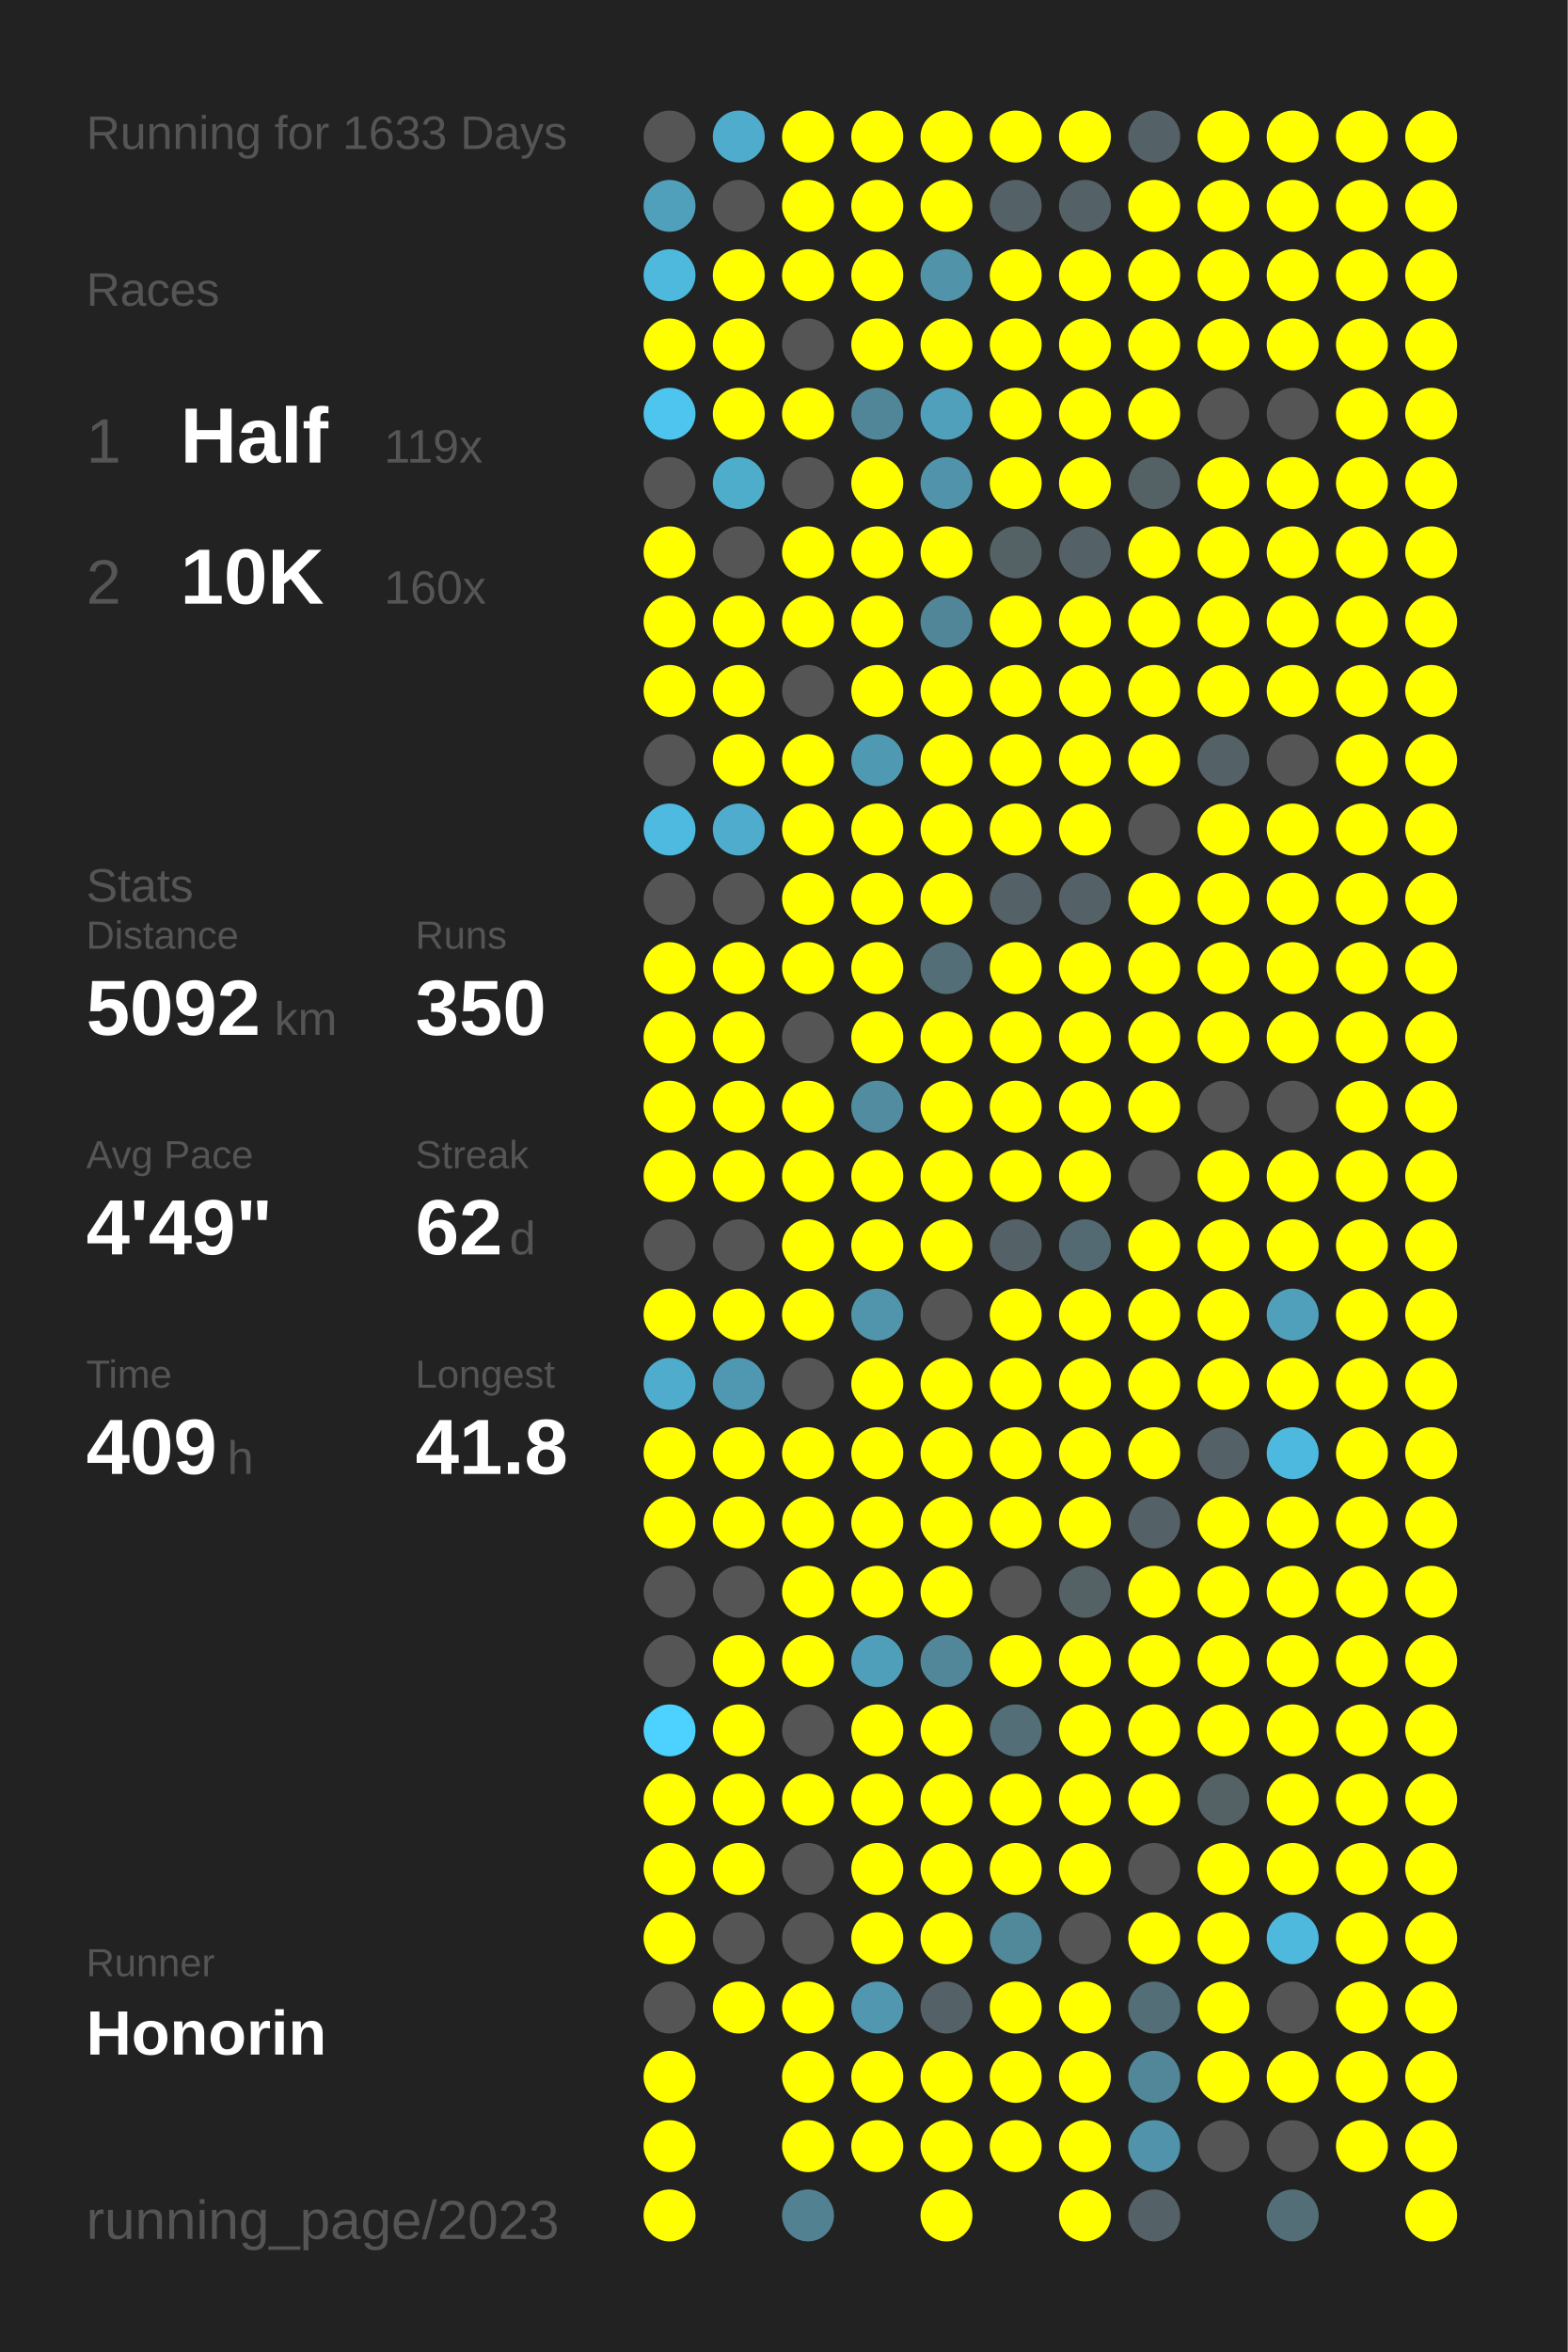
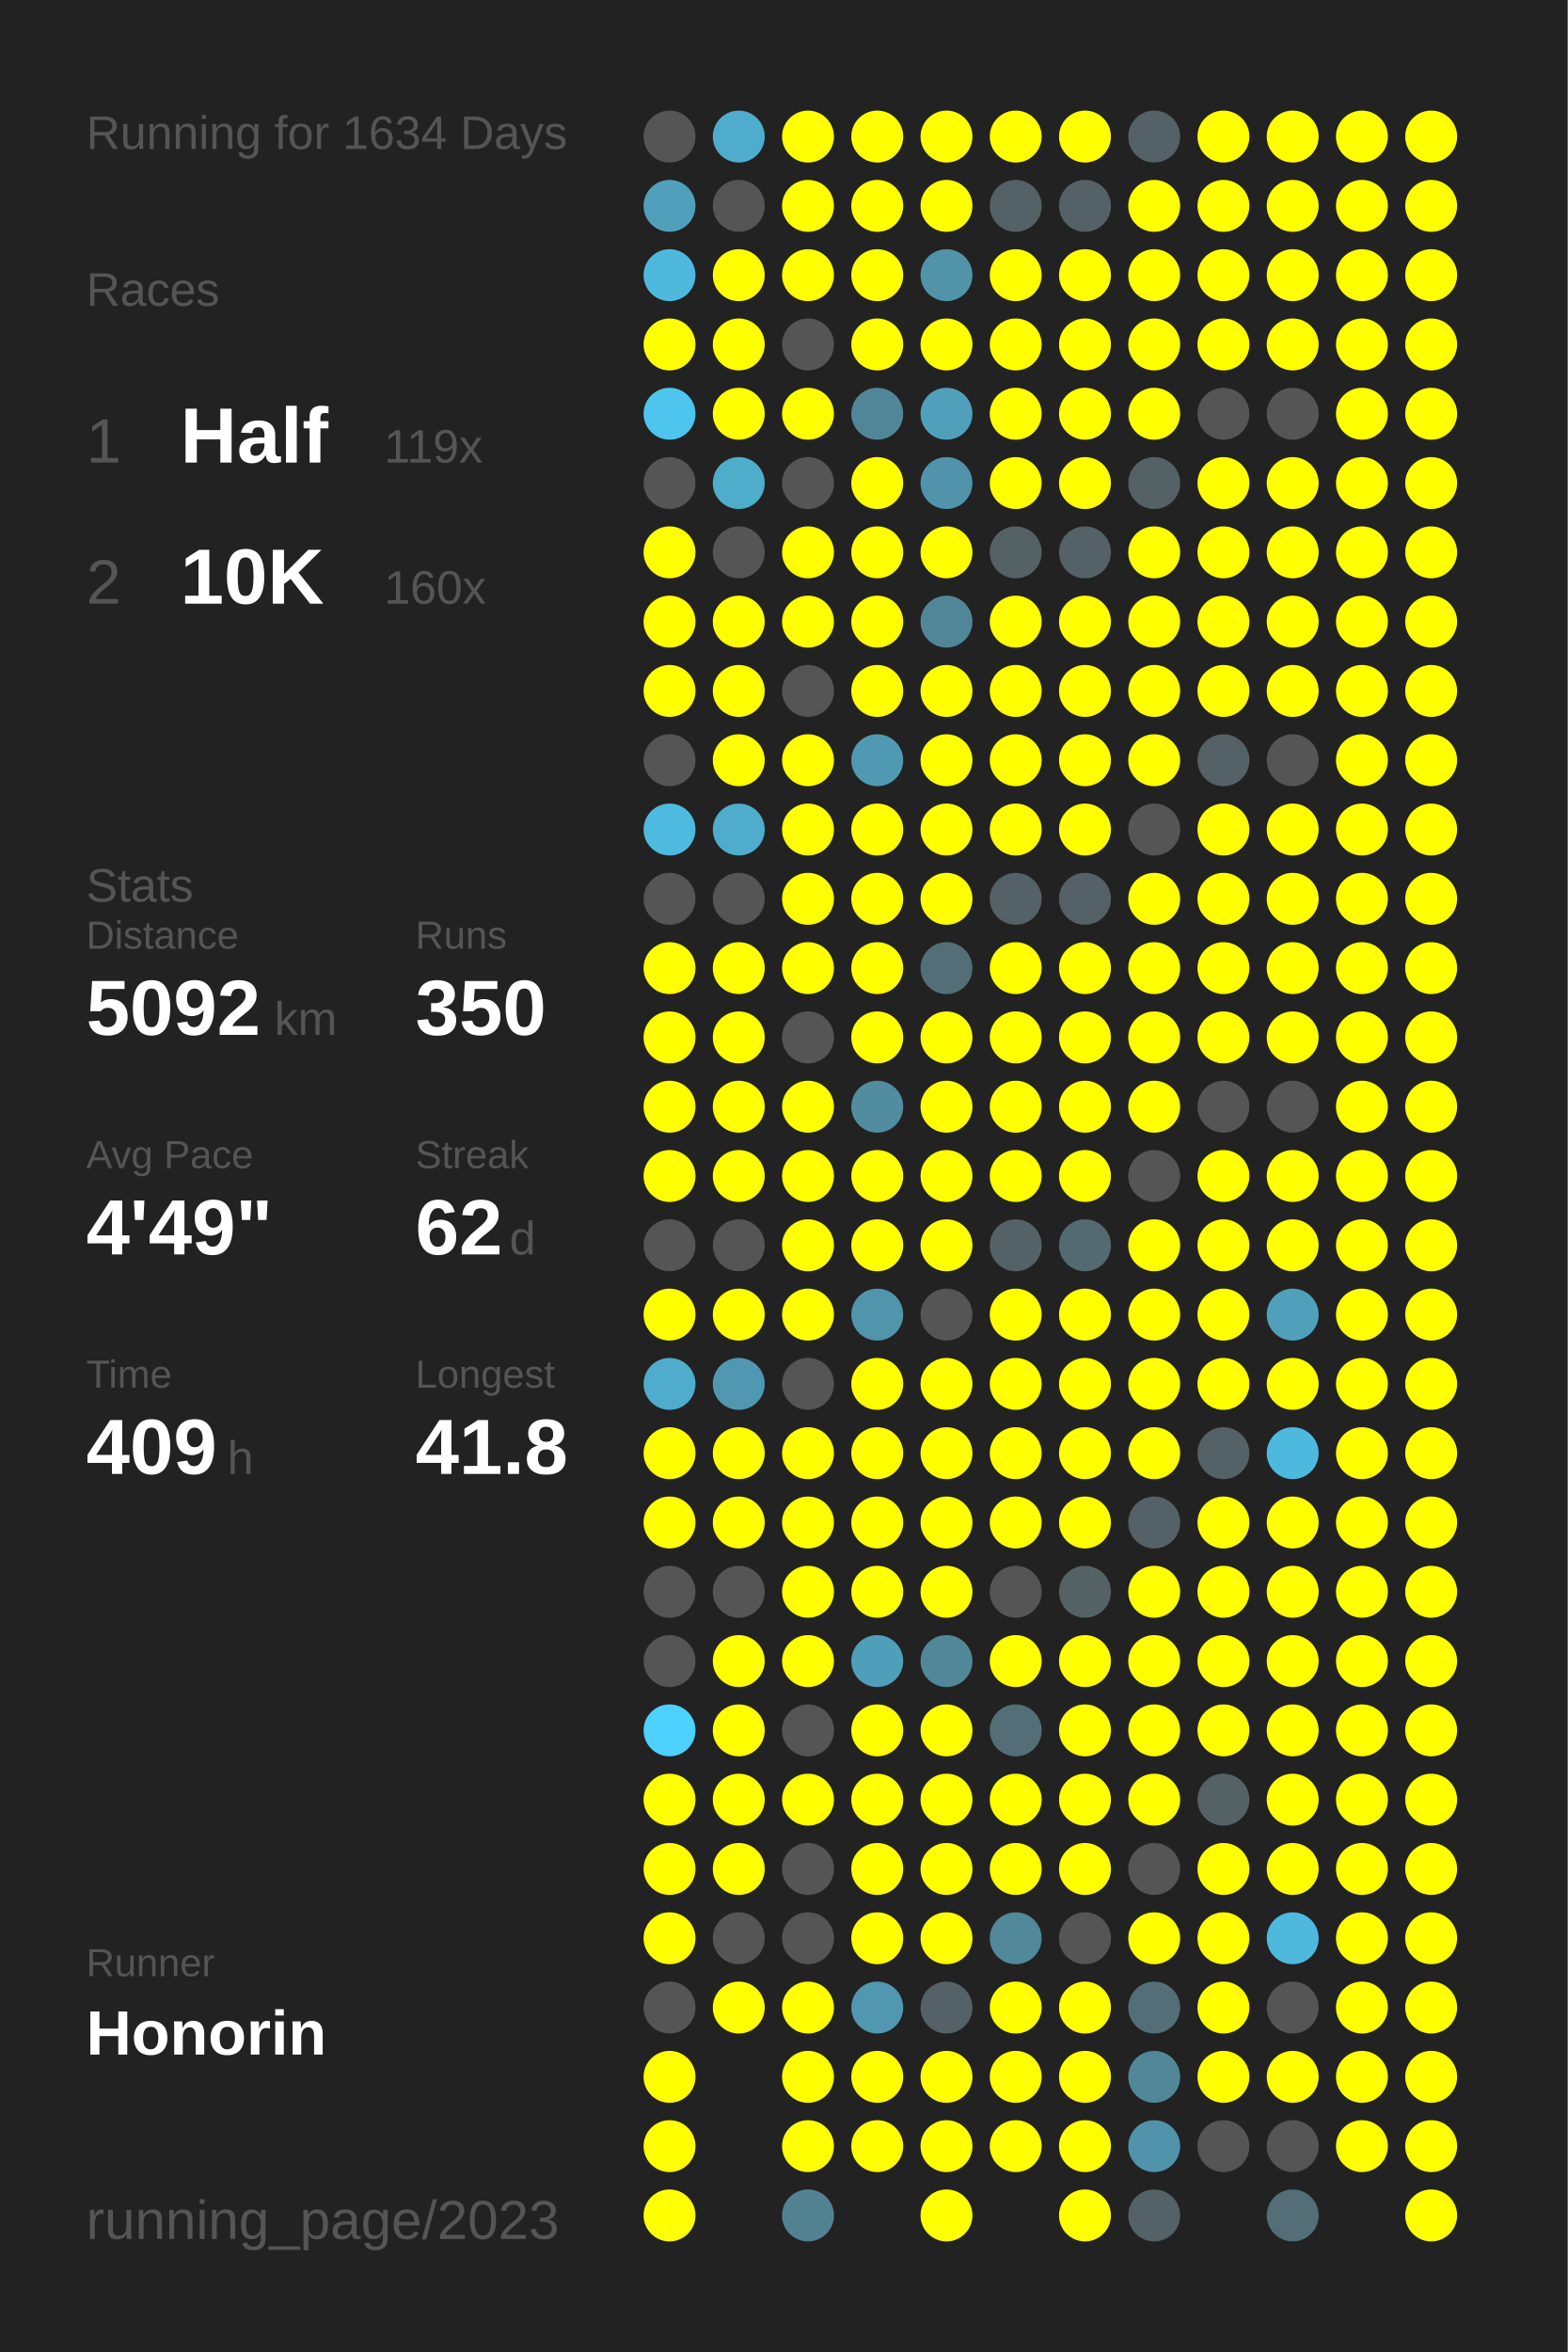
<svg xmlns="http://www.w3.org/2000/svg" baseProfile="full" height="300mm" version="1.1" viewBox="0,0,200,300" width="200mm">
  <defs />
  <rect fill="#222222" height="300" width="200" x="0" y="0" />
-   <text fill="#555555" style="font-size:6px; font-family:Arial;" x="11" y="19">Running for 1633 Days</text>
+   <text fill="#555555" style="font-size:6px; font-family:Arial;" x="11" y="19">Running for 1634 Days</text>
  <text fill="#555555" style="font-size:6px; font-family:Arial;" x="11" y="39">Races</text>
  <text fill="#555555" style="font-size:8px; font-family:Arial;" x="11" y="59">1</text>
  <text fill="#FFFFFF" style="font-size:10px; font-family:Arial; font-weight:bold;" x="23" y="59">Half</text>
  <text fill="#555555" style="font-size:6px; font-family:Arial;" x="49" y="59">119x</text>
  <text fill="#555555" style="font-size:8px; font-family:Arial;" x="11" y="77">2</text>
  <text fill="#FFFFFF" style="font-size:10px; font-family:Arial; font-weight:bold;" x="23" y="77">10K</text>
  <text fill="#555555" style="font-size:6px; font-family:Arial;" x="49" y="77">160x</text>
  <text fill="#555555" style="font-size:6px; font-family:Arial;" x="11" y="115">Stats</text>
  <text fill="#555555" style="font-size:5px; font-family:Arial;" x="11" y="121">Distance</text>
  <text fill="#FFFFFF" style="font-size:10px; font-family:Arial; font-weight:bold;" x="11" y="132">5092</text>
  <text fill="#555555" style="font-size:6px; font-family:Arial;" x="35" y="132">km</text>
  <text fill="#555555" style="font-size:5px; font-family:Arial;" x="53" y="121">Runs</text>
  <text fill="#FFFFFF" style="font-size:10px; font-family:Arial; font-weight:bold;" x="53" y="132">350</text>
  <text fill="#555555" style="font-size:5px; font-family:Arial;" x="11" y="149">Avg Pace</text>
  <text fill="#FFFFFF" style="font-size:10px; font-family:Arial; font-weight:bold;" x="11" y="160">4'49"</text>
  <text fill="#555555" style="font-size:5px; font-family:Arial;" x="53" y="149">Streak</text>
  <text fill="#FFFFFF" style="font-size:10px; font-family:Arial; font-weight:bold;" x="53" y="160">62</text>
  <text fill="#555555" style="font-size:6px; font-family:Arial;" x="65" y="160">d</text>
  <text fill="#555555" style="font-size:5px; font-family:Arial;" x="11" y="177">Time</text>
  <text fill="#FFFFFF" style="font-size:10px; font-family:Arial; font-weight:bold;" x="11" y="188">409</text>
  <text fill="#555555" style="font-size:6px; font-family:Arial;" x="29" y="188">h</text>
  <text fill="#555555" style="font-size:5px; font-family:Arial;" x="53" y="177">Longest</text>
  <text fill="#FFFFFF" style="font-size:10px; font-family:Arial; font-weight:bold;" x="53" y="188">41.8</text>
  <text fill="#555555" style="font-size:5px; font-family:Arial;" x="11" y="252.065">Runner</text>
  <text fill="#FFFFFF" style="font-size:8px; font-family:Arial; font-weight:bold;" x="11" y="262.065">Honorin</text>
  <text fill="#555555" style="font-size:7px; font-family:Arial;" x="11" y="285.581">running_page/2023</text>
  <circle cx="85.417" cy="17.419" fill="#555555" r="3.312" />
  <circle cx="85.417" cy="26.258" fill="#50a0bc" r="3.312" />
  <circle cx="85.417" cy="35.097" fill="#4eb9dd" r="3.312" />
  <circle cx="85.417" cy="43.935" fill="#FFFF00" r="3.312" />
  <circle cx="85.417" cy="52.774" fill="#4dc5ee" r="3.312" />
  <circle cx="85.417" cy="61.613" fill="#555555" r="3.312" />
  <circle cx="85.417" cy="70.452" fill="#FFFF00" r="3.312" />
  <circle cx="85.417" cy="79.29" fill="#FFFF00" r="3.312" />
  <circle cx="85.417" cy="88.129" fill="#FFFF00" r="3.312" />
  <circle cx="85.417" cy="96.968" fill="#555555" r="3.312" />
  <circle cx="85.417" cy="105.806" fill="#4ebadf" r="3.312" />
  <circle cx="85.417" cy="114.645" fill="#555555" r="3.312" />
  <circle cx="85.417" cy="123.484" fill="#FFFF00" r="3.312" />
  <circle cx="85.417" cy="132.323" fill="#FFFF00" r="3.312" />
  <circle cx="85.417" cy="141.161" fill="#FFFF00" r="3.312" />
  <circle cx="85.417" cy="150" fill="#FFFF00" r="3.312" />
  <circle cx="85.417" cy="158.839" fill="#555555" r="3.312" />
  <circle cx="85.417" cy="167.677" fill="#FFFF00" r="3.312" />
  <circle cx="85.417" cy="176.516" fill="#4faccc" r="3.312" />
  <circle cx="85.417" cy="185.355" fill="#FFFF00" r="3.312" />
  <circle cx="85.417" cy="194.194" fill="#FFFF00" r="3.312" />
  <circle cx="85.417" cy="203.032" fill="#555555" r="3.312" />
  <circle cx="85.417" cy="211.871" fill="#555555" r="3.312" />
  <circle cx="85.417" cy="220.71" fill="#4dd1fe" r="3.312" />
  <circle cx="85.417" cy="229.548" fill="#FFFF00" r="3.312" />
  <circle cx="85.417" cy="238.387" fill="#FFFF00" r="3.312" />
  <circle cx="85.417" cy="247.226" fill="#FFFF00" r="3.312" />
  <circle cx="85.417" cy="256.065" fill="#555555" r="3.312" />
  <circle cx="85.417" cy="264.903" fill="#FFFF00" r="3.312" />
  <circle cx="85.417" cy="273.742" fill="#FFFF00" r="3.312" />
  <circle cx="85.417" cy="282.581" fill="#FFFF00" r="3.312" />
  <circle cx="94.25" cy="17.419" fill="#4faccc" r="3.312" />
  <circle cx="94.25" cy="26.258" fill="#555555" r="3.312" />
  <circle cx="94.25" cy="35.097" fill="#FFFF00" r="3.312" />
  <circle cx="94.25" cy="43.935" fill="#FFFF00" r="3.312" />
  <circle cx="94.25" cy="52.774" fill="#FFFF00" r="3.312" />
  <circle cx="94.25" cy="61.613" fill="#4fadcc" r="3.312" />
  <circle cx="94.25" cy="70.452" fill="#555555" r="3.312" />
  <circle cx="94.25" cy="79.29" fill="#FFFF00" r="3.312" />
  <circle cx="94.25" cy="88.129" fill="#FFFF00" r="3.312" />
  <circle cx="94.25" cy="96.968" fill="#FFFF00" r="3.312" />
  <circle cx="94.25" cy="105.806" fill="#4faccc" r="3.312" />
  <circle cx="94.25" cy="114.645" fill="#555555" r="3.312" />
  <circle cx="94.25" cy="123.484" fill="#FFFF00" r="3.312" />
  <circle cx="94.25" cy="132.323" fill="#FFFF00" r="3.312" />
  <circle cx="94.25" cy="141.161" fill="#FFFF00" r="3.312" />
  <circle cx="94.25" cy="150" fill="#FFFF00" r="3.312" />
  <circle cx="94.25" cy="158.839" fill="#555555" r="3.312" />
  <circle cx="94.25" cy="167.677" fill="#FFFF00" r="3.312" />
  <circle cx="94.25" cy="176.516" fill="#5098b1" r="3.312" />
  <circle cx="94.25" cy="185.355" fill="#FFFF00" r="3.312" />
  <circle cx="94.25" cy="194.194" fill="#FFFF00" r="3.312" />
  <circle cx="94.25" cy="203.032" fill="#555555" r="3.312" />
  <circle cx="94.25" cy="211.871" fill="#FFFF00" r="3.312" />
  <circle cx="94.25" cy="220.71" fill="#FFFF00" r="3.312" />
  <circle cx="94.25" cy="229.548" fill="#FFFF00" r="3.312" />
  <circle cx="94.25" cy="238.387" fill="#FFFF00" r="3.312" />
  <circle cx="94.25" cy="247.226" fill="#555555" r="3.312" />
  <circle cx="94.25" cy="256.065" fill="#FFFF00" r="3.312" />
  <circle cx="103.083" cy="17.419" fill="#FFFF00" r="3.312" />
  <circle cx="103.083" cy="26.258" fill="#FFFF00" r="3.312" />
  <circle cx="103.083" cy="35.097" fill="#FFFF00" r="3.312" />
  <circle cx="103.083" cy="43.935" fill="#555555" r="3.312" />
  <circle cx="103.083" cy="52.774" fill="#FFFF00" r="3.312" />
  <circle cx="103.083" cy="61.613" fill="#555555" r="3.312" />
  <circle cx="103.083" cy="70.452" fill="#FFFF00" r="3.312" />
  <circle cx="103.083" cy="79.29" fill="#FFFF00" r="3.312" />
  <circle cx="103.083" cy="88.129" fill="#555555" r="3.312" />
  <circle cx="103.083" cy="96.968" fill="#FFFF00" r="3.312" />
  <circle cx="103.083" cy="105.806" fill="#FFFF00" r="3.312" />
  <circle cx="103.083" cy="114.645" fill="#FFFF00" r="3.312" />
  <circle cx="103.083" cy="123.484" fill="#FFFF00" r="3.312" />
  <circle cx="103.083" cy="132.323" fill="#555555" r="3.312" />
  <circle cx="103.083" cy="141.161" fill="#FFFF00" r="3.312" />
  <circle cx="103.083" cy="150" fill="#FFFF00" r="3.312" />
  <circle cx="103.083" cy="158.839" fill="#FFFF00" r="3.312" />
  <circle cx="103.083" cy="167.677" fill="#FFFF00" r="3.312" />
  <circle cx="103.083" cy="176.516" fill="#555555" r="3.312" />
  <circle cx="103.083" cy="185.355" fill="#FFFF00" r="3.312" />
  <circle cx="103.083" cy="194.194" fill="#FFFF00" r="3.312" />
  <circle cx="103.083" cy="203.032" fill="#FFFF00" r="3.312" />
  <circle cx="103.083" cy="211.871" fill="#FFFF00" r="3.312" />
  <circle cx="103.083" cy="220.71" fill="#555555" r="3.312" />
  <circle cx="103.083" cy="229.548" fill="#FFFF00" r="3.312" />
  <circle cx="103.083" cy="238.387" fill="#555555" r="3.312" />
  <circle cx="103.083" cy="247.226" fill="#555555" r="3.312" />
  <circle cx="103.083" cy="256.065" fill="#FFFF00" r="3.312" />
  <circle cx="103.083" cy="264.903" fill="#FFFF00" r="3.312" />
  <circle cx="103.083" cy="273.742" fill="#FFFF00" r="3.312" />
  <circle cx="103.083" cy="282.581" fill="#528292" r="3.312" />
  <circle cx="111.917" cy="17.419" fill="#FFFF00" r="3.312" />
  <circle cx="111.917" cy="26.258" fill="#FFFF00" r="3.312" />
  <circle cx="111.917" cy="35.097" fill="#FFFF00" r="3.312" />
  <circle cx="111.917" cy="43.935" fill="#FFFF00" r="3.312" />
  <circle cx="111.917" cy="52.774" fill="#518698" r="3.312" />
  <circle cx="111.917" cy="61.613" fill="#FFFF00" r="3.312" />
  <circle cx="111.917" cy="70.452" fill="#FFFF00" r="3.312" />
  <circle cx="111.917" cy="79.29" fill="#FFFF00" r="3.312" />
  <circle cx="111.917" cy="88.129" fill="#FFFF00" r="3.312" />
  <circle cx="111.917" cy="96.968" fill="#5099b2" r="3.312" />
  <circle cx="111.917" cy="105.806" fill="#FFFF00" r="3.312" />
  <circle cx="111.917" cy="114.645" fill="#FFFF00" r="3.312" />
  <circle cx="111.917" cy="123.484" fill="#FFFF00" r="3.312" />
  <circle cx="111.917" cy="132.323" fill="#FFFF00" r="3.312" />
  <circle cx="111.917" cy="141.161" fill="#518ca0" r="3.312" />
  <circle cx="111.917" cy="150" fill="#FFFF00" r="3.312" />
  <circle cx="111.917" cy="158.839" fill="#FFFF00" r="3.312" />
  <circle cx="111.917" cy="167.677" fill="#5095ac" r="3.312" />
  <circle cx="111.917" cy="176.516" fill="#FFFF00" r="3.312" />
  <circle cx="111.917" cy="185.355" fill="#FFFF00" r="3.312" />
  <circle cx="111.917" cy="194.194" fill="#FFFF00" r="3.312" />
  <circle cx="111.917" cy="203.032" fill="#FFFF00" r="3.312" />
  <circle cx="111.917" cy="211.871" fill="#509fba" r="3.312" />
  <circle cx="111.917" cy="220.71" fill="#FFFF00" r="3.312" />
  <circle cx="111.917" cy="229.548" fill="#FFFF00" r="3.312" />
  <circle cx="111.917" cy="238.387" fill="#FFFF00" r="3.312" />
  <circle cx="111.917" cy="247.226" fill="#FFFF00" r="3.312" />
  <circle cx="111.917" cy="256.065" fill="#5097af" r="3.312" />
  <circle cx="111.917" cy="264.903" fill="#FFFF00" r="3.312" />
  <circle cx="111.917" cy="273.742" fill="#FFFF00" r="3.312" />
  <circle cx="120.75" cy="17.419" fill="#FFFF00" r="3.312" />
  <circle cx="120.75" cy="26.258" fill="#FFFF00" r="3.312" />
  <circle cx="120.75" cy="35.097" fill="#5193a9" r="3.312" />
  <circle cx="120.75" cy="43.935" fill="#FFFF00" r="3.312" />
  <circle cx="120.75" cy="52.774" fill="#50a0bc" r="3.312" />
  <circle cx="120.75" cy="61.613" fill="#5093aa" r="3.312" />
  <circle cx="120.75" cy="70.452" fill="#FFFF00" r="3.312" />
  <circle cx="120.75" cy="79.29" fill="#518698" r="3.312" />
  <circle cx="120.75" cy="88.129" fill="#FFFF00" r="3.312" />
  <circle cx="120.75" cy="96.968" fill="#FFFF00" r="3.312" />
  <circle cx="120.75" cy="105.806" fill="#FFFF00" r="3.312" />
  <circle cx="120.75" cy="114.645" fill="#FFFF00" r="3.312" />
  <circle cx="120.75" cy="123.484" fill="#536e77" r="3.312" />
  <circle cx="120.75" cy="132.323" fill="#FFFF00" r="3.312" />
  <circle cx="120.75" cy="141.161" fill="#FFFF00" r="3.312" />
  <circle cx="120.75" cy="150" fill="#FFFF00" r="3.312" />
  <circle cx="120.75" cy="158.839" fill="#FFFF00" r="3.312" />
  <circle cx="120.75" cy="167.677" fill="#555555" r="3.312" />
  <circle cx="120.75" cy="176.516" fill="#FFFF00" r="3.312" />
  <circle cx="120.75" cy="185.355" fill="#FFFF00" r="3.312" />
  <circle cx="120.75" cy="194.194" fill="#FFFF00" r="3.312" />
  <circle cx="120.75" cy="203.032" fill="#FFFF00" r="3.312" />
  <circle cx="120.75" cy="211.871" fill="#518799" r="3.312" />
  <circle cx="120.75" cy="220.71" fill="#FFFF00" r="3.312" />
  <circle cx="120.75" cy="229.548" fill="#FFFF00" r="3.312" />
  <circle cx="120.75" cy="238.387" fill="#FFFF00" r="3.312" />
  <circle cx="120.75" cy="247.226" fill="#FFFF00" r="3.312" />
  <circle cx="120.75" cy="256.065" fill="#546166" r="3.312" />
  <circle cx="120.75" cy="264.903" fill="#FFFF00" r="3.312" />
  <circle cx="120.75" cy="273.742" fill="#FFFF00" r="3.312" />
  <circle cx="120.75" cy="282.581" fill="#FFFF00" r="3.312" />
  <circle cx="129.583" cy="17.419" fill="#FFFF00" r="3.312" />
  <circle cx="129.583" cy="26.258" fill="#546166" r="3.312" />
  <circle cx="129.583" cy="35.097" fill="#FFFF00" r="3.312" />
  <circle cx="129.583" cy="43.935" fill="#FFFF00" r="3.312" />
  <circle cx="129.583" cy="52.774" fill="#FFFF00" r="3.312" />
  <circle cx="129.583" cy="61.613" fill="#FFFF00" r="3.312" />
  <circle cx="129.583" cy="70.452" fill="#546266" r="3.312" />
  <circle cx="129.583" cy="79.29" fill="#FFFF00" r="3.312" />
  <circle cx="129.583" cy="88.129" fill="#FFFF00" r="3.312" />
  <circle cx="129.583" cy="96.968" fill="#FFFF00" r="3.312" />
  <circle cx="129.583" cy="105.806" fill="#FFFF00" r="3.312" />
  <circle cx="129.583" cy="114.645" fill="#546166" r="3.312" />
  <circle cx="129.583" cy="123.484" fill="#FFFF00" r="3.312" />
  <circle cx="129.583" cy="132.323" fill="#FFFF00" r="3.312" />
  <circle cx="129.583" cy="141.161" fill="#FFFF00" r="3.312" />
  <circle cx="129.583" cy="150" fill="#FFFF00" r="3.312" />
  <circle cx="129.583" cy="158.839" fill="#546166" r="3.312" />
  <circle cx="129.583" cy="167.677" fill="#FFFF00" r="3.312" />
  <circle cx="129.583" cy="176.516" fill="#FFFF00" r="3.312" />
  <circle cx="129.583" cy="185.355" fill="#FFFF00" r="3.312" />
  <circle cx="129.583" cy="194.194" fill="#FFFF00" r="3.312" />
  <circle cx="129.583" cy="203.032" fill="#555555" r="3.312" />
  <circle cx="129.583" cy="211.871" fill="#FFFF00" r="3.312" />
  <circle cx="129.583" cy="220.71" fill="#536e77" r="3.312" />
  <circle cx="129.583" cy="229.548" fill="#FFFF00" r="3.312" />
  <circle cx="129.583" cy="238.387" fill="#FFFF00" r="3.312" />
  <circle cx="129.583" cy="247.226" fill="#51889a" r="3.312" />
  <circle cx="129.583" cy="256.065" fill="#FFFF00" r="3.312" />
  <circle cx="129.583" cy="264.903" fill="#FFFF00" r="3.312" />
  <circle cx="129.583" cy="273.742" fill="#FFFF00" r="3.312" />
  <circle cx="138.417" cy="17.419" fill="#FFFF00" r="3.312" />
  <circle cx="138.417" cy="26.258" fill="#546267" r="3.312" />
  <circle cx="138.417" cy="35.097" fill="#FFFF00" r="3.312" />
  <circle cx="138.417" cy="43.935" fill="#FFFF00" r="3.312" />
  <circle cx="138.417" cy="52.774" fill="#FFFF00" r="3.312" />
  <circle cx="138.417" cy="61.613" fill="#FFFF00" r="3.312" />
  <circle cx="138.417" cy="70.452" fill="#546166" r="3.312" />
  <circle cx="138.417" cy="79.29" fill="#FFFF00" r="3.312" />
  <circle cx="138.417" cy="88.129" fill="#FFFF00" r="3.312" />
  <circle cx="138.417" cy="96.968" fill="#FFFF00" r="3.312" />
  <circle cx="138.417" cy="105.806" fill="#FFFF00" r="3.312" />
  <circle cx="138.417" cy="114.645" fill="#546166" r="3.312" />
  <circle cx="138.417" cy="123.484" fill="#FFFF00" r="3.312" />
  <circle cx="138.417" cy="132.323" fill="#FFFF00" r="3.312" />
  <circle cx="138.417" cy="141.161" fill="#FFFF00" r="3.312" />
  <circle cx="138.417" cy="150" fill="#FFFF00" r="3.312" />
  <circle cx="138.417" cy="158.839" fill="#536a72" r="3.312" />
  <circle cx="138.417" cy="167.677" fill="#FFFF00" r="3.312" />
  <circle cx="138.417" cy="176.516" fill="#FFFF00" r="3.312" />
  <circle cx="138.417" cy="185.355" fill="#FFFF00" r="3.312" />
  <circle cx="138.417" cy="194.194" fill="#FFFF00" r="3.312" />
  <circle cx="138.417" cy="203.032" fill="#546266" r="3.312" />
  <circle cx="138.417" cy="211.871" fill="#FFFF00" r="3.312" />
  <circle cx="138.417" cy="220.71" fill="#FFFF00" r="3.312" />
  <circle cx="138.417" cy="229.548" fill="#FFFF00" r="3.312" />
  <circle cx="138.417" cy="238.387" fill="#FFFF00" r="3.312" />
  <circle cx="138.417" cy="247.226" fill="#555555" r="3.312" />
  <circle cx="138.417" cy="256.065" fill="#FFFF00" r="3.312" />
  <circle cx="138.417" cy="264.903" fill="#FFFF00" r="3.312" />
  <circle cx="138.417" cy="273.742" fill="#FFFF00" r="3.312" />
  <circle cx="138.417" cy="282.581" fill="#FFFF00" r="3.312" />
  <circle cx="147.25" cy="17.419" fill="#546166" r="3.312" />
  <circle cx="147.25" cy="26.258" fill="#FFFF00" r="3.312" />
  <circle cx="147.25" cy="35.097" fill="#FFFF00" r="3.312" />
  <circle cx="147.25" cy="43.935" fill="#FFFF00" r="3.312" />
  <circle cx="147.25" cy="52.774" fill="#FFFF00" r="3.312" />
  <circle cx="147.25" cy="61.613" fill="#546266" r="3.312" />
  <circle cx="147.25" cy="70.452" fill="#FFFF00" r="3.312" />
  <circle cx="147.25" cy="79.29" fill="#FFFF00" r="3.312" />
  <circle cx="147.25" cy="88.129" fill="#FFFF00" r="3.312" />
  <circle cx="147.25" cy="96.968" fill="#FFFF00" r="3.312" />
  <circle cx="147.25" cy="105.806" fill="#555555" r="3.312" />
  <circle cx="147.25" cy="114.645" fill="#FFFF00" r="3.312" />
  <circle cx="147.25" cy="123.484" fill="#FFFF00" r="3.312" />
  <circle cx="147.25" cy="132.323" fill="#FFFF00" r="3.312" />
  <circle cx="147.25" cy="141.161" fill="#FFFF00" r="3.312" />
  <circle cx="147.25" cy="150" fill="#555555" r="3.312" />
  <circle cx="147.25" cy="158.839" fill="#FFFF00" r="3.312" />
  <circle cx="147.25" cy="167.677" fill="#FFFF00" r="3.312" />
  <circle cx="147.25" cy="176.516" fill="#FFFF00" r="3.312" />
  <circle cx="147.25" cy="185.355" fill="#FFFF00" r="3.312" />
  <circle cx="147.25" cy="194.194" fill="#546166" r="3.312" />
  <circle cx="147.25" cy="203.032" fill="#FFFF00" r="3.312" />
  <circle cx="147.25" cy="211.871" fill="#FFFF00" r="3.312" />
  <circle cx="147.25" cy="220.71" fill="#FFFF00" r="3.312" />
  <circle cx="147.25" cy="229.548" fill="#FFFF00" r="3.312" />
  <circle cx="147.25" cy="238.387" fill="#555555" r="3.312" />
  <circle cx="147.25" cy="247.226" fill="#FFFF00" r="3.312" />
  <circle cx="147.25" cy="256.065" fill="#536e77" r="3.312" />
  <circle cx="147.25" cy="264.903" fill="#518799" r="3.312" />
  <circle cx="147.25" cy="273.742" fill="#5093aa" r="3.312" />
  <circle cx="147.25" cy="282.581" fill="#546166" r="3.312" />
  <circle cx="156.083" cy="17.419" fill="#FFFF00" r="3.312" />
  <circle cx="156.083" cy="26.258" fill="#FFFF00" r="3.312" />
  <circle cx="156.083" cy="35.097" fill="#FFFF00" r="3.312" />
  <circle cx="156.083" cy="43.935" fill="#FFFF00" r="3.312" />
  <circle cx="156.083" cy="52.774" fill="#555555" r="3.312" />
  <circle cx="156.083" cy="61.613" fill="#FFFF00" r="3.312" />
  <circle cx="156.083" cy="70.452" fill="#FFFF00" r="3.312" />
  <circle cx="156.083" cy="79.29" fill="#FFFF00" r="3.312" />
  <circle cx="156.083" cy="88.129" fill="#FFFF00" r="3.312" />
  <circle cx="156.083" cy="96.968" fill="#546166" r="3.312" />
  <circle cx="156.083" cy="105.806" fill="#FFFF00" r="3.312" />
  <circle cx="156.083" cy="114.645" fill="#FFFF00" r="3.312" />
  <circle cx="156.083" cy="123.484" fill="#FFFF00" r="3.312" />
  <circle cx="156.083" cy="132.323" fill="#FFFF00" r="3.312" />
  <circle cx="156.083" cy="141.161" fill="#555555" r="3.312" />
  <circle cx="156.083" cy="150" fill="#FFFF00" r="3.312" />
  <circle cx="156.083" cy="158.839" fill="#FFFF00" r="3.312" />
  <circle cx="156.083" cy="167.677" fill="#FFFF00" r="3.312" />
  <circle cx="156.083" cy="176.516" fill="#FFFF00" r="3.312" />
  <circle cx="156.083" cy="185.355" fill="#546166" r="3.312" />
  <circle cx="156.083" cy="194.194" fill="#FFFF00" r="3.312" />
  <circle cx="156.083" cy="203.032" fill="#FFFF00" r="3.312" />
  <circle cx="156.083" cy="211.871" fill="#FFFF00" r="3.312" />
  <circle cx="156.083" cy="220.71" fill="#FFFF00" r="3.312" />
  <circle cx="156.083" cy="229.548" fill="#546266" r="3.312" />
  <circle cx="156.083" cy="238.387" fill="#FFFF00" r="3.312" />
  <circle cx="156.083" cy="247.226" fill="#FFFF00" r="3.312" />
  <circle cx="156.083" cy="256.065" fill="#FFFF00" r="3.312" />
  <circle cx="156.083" cy="264.903" fill="#FFFF00" r="3.312" />
  <circle cx="156.083" cy="273.742" fill="#555555" r="3.312" />
  <circle cx="164.917" cy="17.419" fill="#FFFF00" r="3.312" />
  <circle cx="164.917" cy="26.258" fill="#FFFF00" r="3.312" />
  <circle cx="164.917" cy="35.097" fill="#FFFF00" r="3.312" />
  <circle cx="164.917" cy="43.935" fill="#FFFF00" r="3.312" />
  <circle cx="164.917" cy="52.774" fill="#555555" r="3.312" />
  <circle cx="164.917" cy="61.613" fill="#FFFF00" r="3.312" />
  <circle cx="164.917" cy="70.452" fill="#FFFF00" r="3.312" />
  <circle cx="164.917" cy="79.29" fill="#FFFF00" r="3.312" />
  <circle cx="164.917" cy="88.129" fill="#FFFF00" r="3.312" />
  <circle cx="164.917" cy="96.968" fill="#555555" r="3.312" />
  <circle cx="164.917" cy="105.806" fill="#FFFF00" r="3.312" />
  <circle cx="164.917" cy="114.645" fill="#FFFF00" r="3.312" />
  <circle cx="164.917" cy="123.484" fill="#FFFF00" r="3.312" />
  <circle cx="164.917" cy="132.323" fill="#FFFF00" r="3.312" />
  <circle cx="164.917" cy="141.161" fill="#555555" r="3.312" />
  <circle cx="164.917" cy="150" fill="#FFFF00" r="3.312" />
  <circle cx="164.917" cy="158.839" fill="#FFFF00" r="3.312" />
  <circle cx="164.917" cy="167.677" fill="#50a0bb" r="3.312" />
  <circle cx="164.917" cy="176.516" fill="#FFFF00" r="3.312" />
  <circle cx="164.917" cy="185.355" fill="#4eb9de" r="3.312" />
  <circle cx="164.917" cy="194.194" fill="#FFFF00" r="3.312" />
  <circle cx="164.917" cy="203.032" fill="#FFFF00" r="3.312" />
  <circle cx="164.917" cy="211.871" fill="#FFFF00" r="3.312" />
  <circle cx="164.917" cy="220.71" fill="#FFFF00" r="3.312" />
  <circle cx="164.917" cy="229.548" fill="#FFFF00" r="3.312" />
  <circle cx="164.917" cy="238.387" fill="#FFFF00" r="3.312" />
  <circle cx="164.917" cy="247.226" fill="#4eb9dd" r="3.312" />
  <circle cx="164.917" cy="256.065" fill="#555555" r="3.312" />
  <circle cx="164.917" cy="264.903" fill="#FFFF00" r="3.312" />
  <circle cx="164.917" cy="273.742" fill="#555555" r="3.312" />
  <circle cx="164.917" cy="282.581" fill="#536e77" r="3.312" />
  <circle cx="173.75" cy="17.419" fill="#FFFF00" r="3.312" />
  <circle cx="173.75" cy="26.258" fill="#FFFF00" r="3.312" />
  <circle cx="173.75" cy="35.097" fill="#FFFF00" r="3.312" />
  <circle cx="173.75" cy="43.935" fill="#FFFF00" r="3.312" />
  <circle cx="173.75" cy="52.774" fill="#FFFF00" r="3.312" />
  <circle cx="173.75" cy="61.613" fill="#FFFF00" r="3.312" />
  <circle cx="173.75" cy="70.452" fill="#FFFF00" r="3.312" />
  <circle cx="173.75" cy="79.29" fill="#FFFF00" r="3.312" />
  <circle cx="173.75" cy="88.129" fill="#FFFF00" r="3.312" />
  <circle cx="173.75" cy="96.968" fill="#FFFF00" r="3.312" />
  <circle cx="173.75" cy="105.806" fill="#FFFF00" r="3.312" />
  <circle cx="173.75" cy="114.645" fill="#FFFF00" r="3.312" />
  <circle cx="173.75" cy="123.484" fill="#FFFF00" r="3.312" />
  <circle cx="173.75" cy="132.323" fill="#FFFF00" r="3.312" />
  <circle cx="173.75" cy="141.161" fill="#FFFF00" r="3.312" />
  <circle cx="173.75" cy="150" fill="#FFFF00" r="3.312" />
  <circle cx="173.75" cy="158.839" fill="#FFFF00" r="3.312" />
  <circle cx="173.75" cy="167.677" fill="#FFFF00" r="3.312" />
  <circle cx="173.75" cy="176.516" fill="#FFFF00" r="3.312" />
  <circle cx="173.75" cy="185.355" fill="#FFFF00" r="3.312" />
  <circle cx="173.75" cy="194.194" fill="#FFFF00" r="3.312" />
  <circle cx="173.75" cy="203.032" fill="#FFFF00" r="3.312" />
  <circle cx="173.75" cy="211.871" fill="#FFFF00" r="3.312" />
  <circle cx="173.75" cy="220.71" fill="#FFFF00" r="3.312" />
  <circle cx="173.75" cy="229.548" fill="#FFFF00" r="3.312" />
  <circle cx="173.75" cy="238.387" fill="#FFFF00" r="3.312" />
  <circle cx="173.75" cy="247.226" fill="#FFFF00" r="3.312" />
  <circle cx="173.75" cy="256.065" fill="#FFFF00" r="3.312" />
  <circle cx="173.75" cy="264.903" fill="#FFFF00" r="3.312" />
  <circle cx="173.75" cy="273.742" fill="#FFFF00" r="3.312" />
  <circle cx="182.583" cy="17.419" fill="#FFFF00" r="3.312" />
  <circle cx="182.583" cy="26.258" fill="#FFFF00" r="3.312" />
  <circle cx="182.583" cy="35.097" fill="#FFFF00" r="3.312" />
  <circle cx="182.583" cy="43.935" fill="#FFFF00" r="3.312" />
  <circle cx="182.583" cy="52.774" fill="#FFFF00" r="3.312" />
  <circle cx="182.583" cy="61.613" fill="#FFFF00" r="3.312" />
  <circle cx="182.583" cy="70.452" fill="#FFFF00" r="3.312" />
  <circle cx="182.583" cy="79.29" fill="#FFFF00" r="3.312" />
  <circle cx="182.583" cy="88.129" fill="#FFFF00" r="3.312" />
  <circle cx="182.583" cy="96.968" fill="#FFFF00" r="3.312" />
  <circle cx="182.583" cy="105.806" fill="#FFFF00" r="3.312" />
  <circle cx="182.583" cy="114.645" fill="#FFFF00" r="3.312" />
  <circle cx="182.583" cy="123.484" fill="#FFFF00" r="3.312" />
  <circle cx="182.583" cy="132.323" fill="#FFFF00" r="3.312" />
  <circle cx="182.583" cy="141.161" fill="#FFFF00" r="3.312" />
  <circle cx="182.583" cy="150" fill="#FFFF00" r="3.312" />
  <circle cx="182.583" cy="158.839" fill="#FFFF00" r="3.312" />
  <circle cx="182.583" cy="167.677" fill="#FFFF00" r="3.312" />
  <circle cx="182.583" cy="176.516" fill="#FFFF00" r="3.312" />
  <circle cx="182.583" cy="185.355" fill="#FFFF00" r="3.312" />
  <circle cx="182.583" cy="194.194" fill="#FFFF00" r="3.312" />
  <circle cx="182.583" cy="203.032" fill="#FFFF00" r="3.312" />
  <circle cx="182.583" cy="211.871" fill="#FFFF00" r="3.312" />
  <circle cx="182.583" cy="220.71" fill="#FFFF00" r="3.312" />
  <circle cx="182.583" cy="229.548" fill="#FFFF00" r="3.312" />
  <circle cx="182.583" cy="238.387" fill="#FFFF00" r="3.312" />
  <circle cx="182.583" cy="247.226" fill="#FFFF00" r="3.312" />
  <circle cx="182.583" cy="256.065" fill="#FFFF00" r="3.312" />
  <circle cx="182.583" cy="264.903" fill="#FFFF00" r="3.312" />
  <circle cx="182.583" cy="273.742" fill="#FFFF00" r="3.312" />
  <circle cx="182.583" cy="282.581" fill="#FFFF00" r="3.312" />
</svg>
